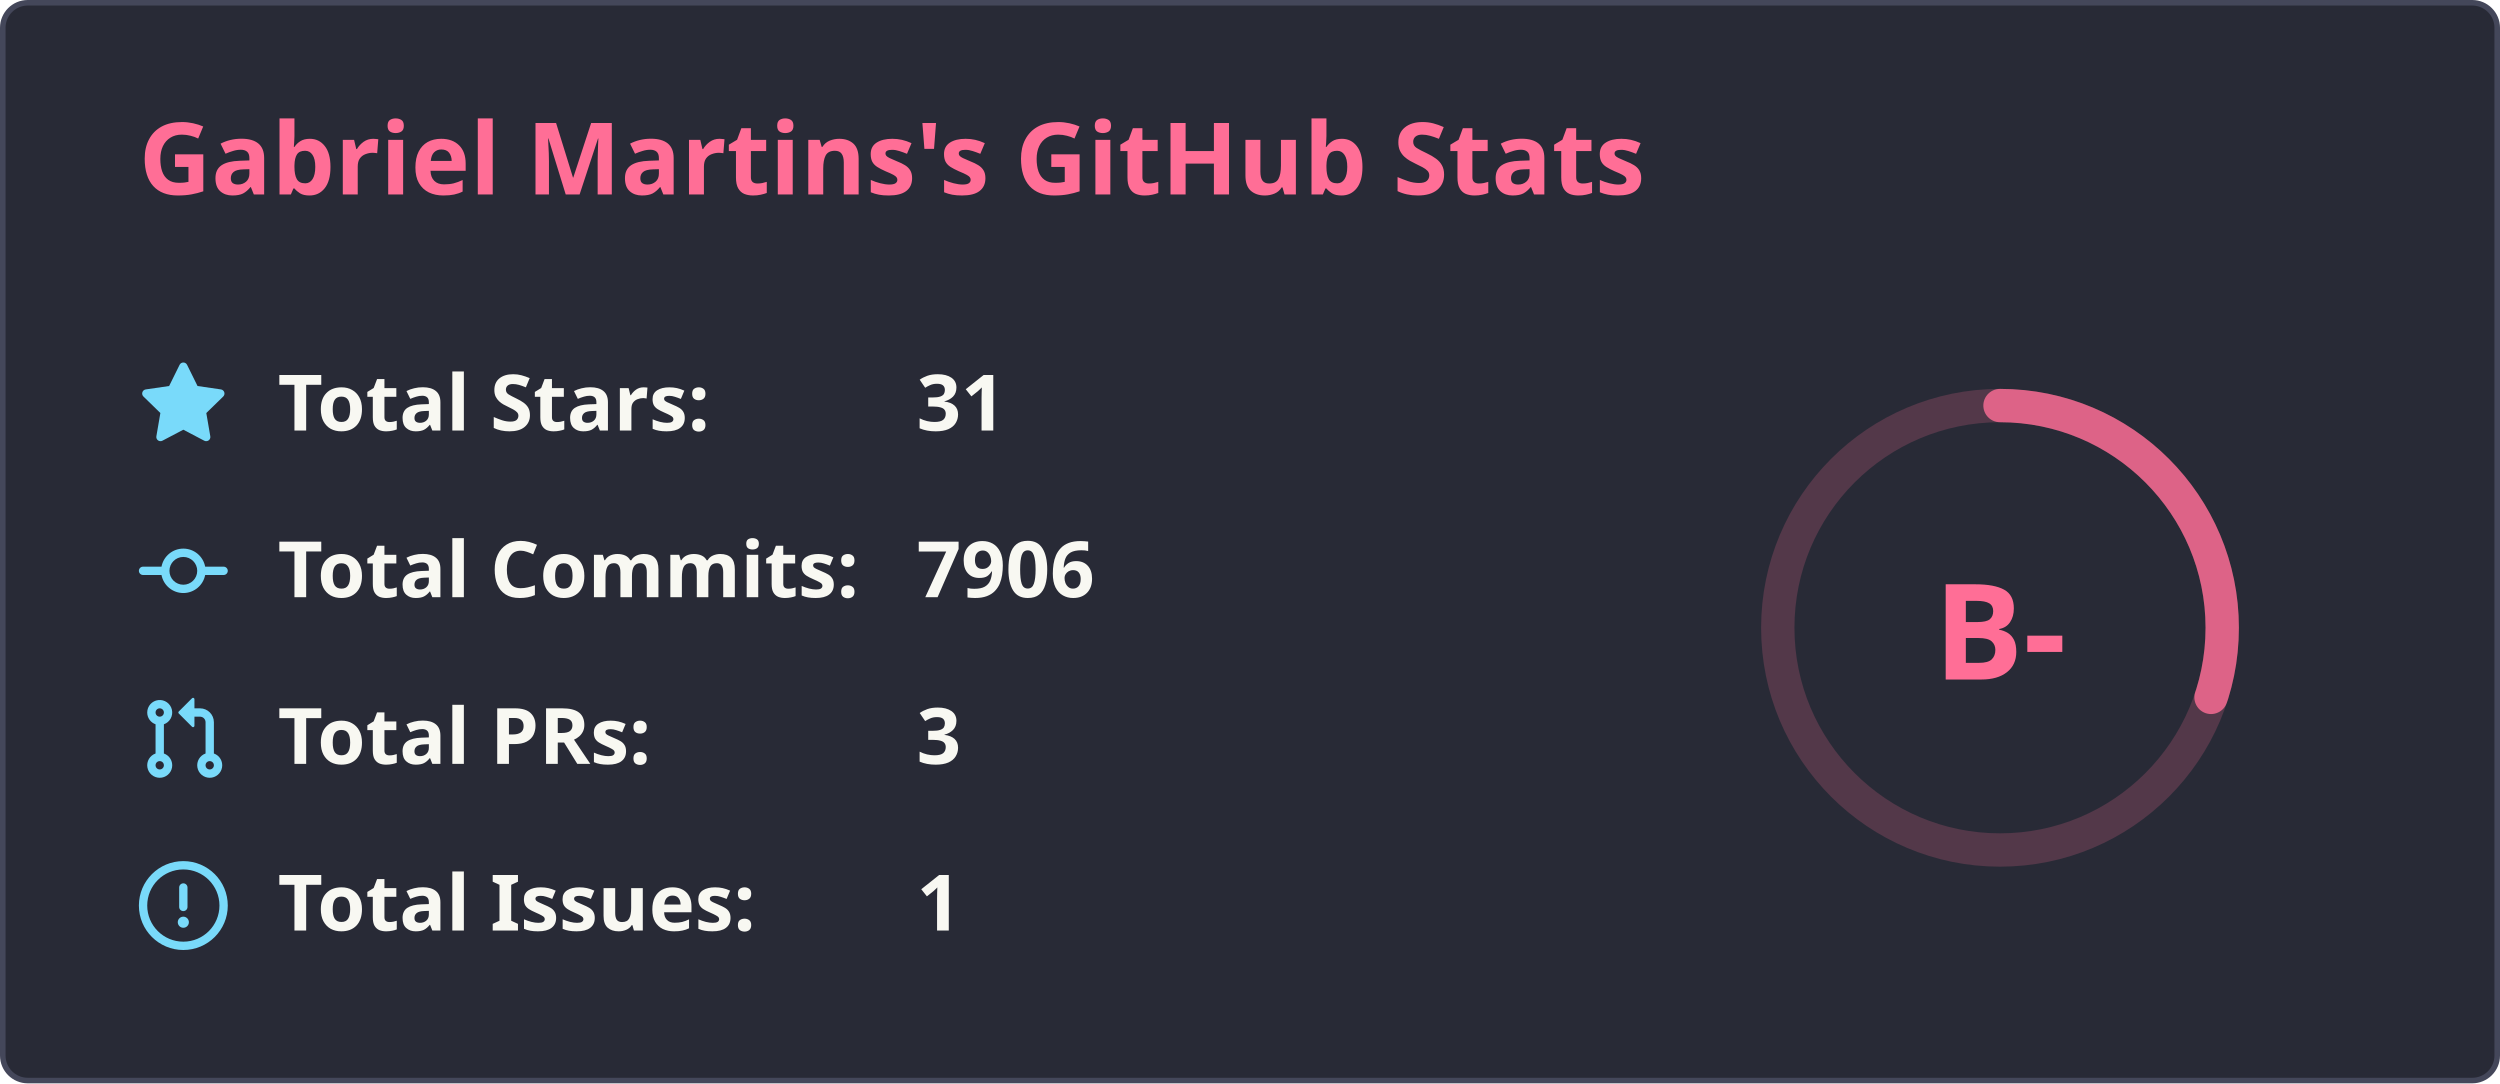
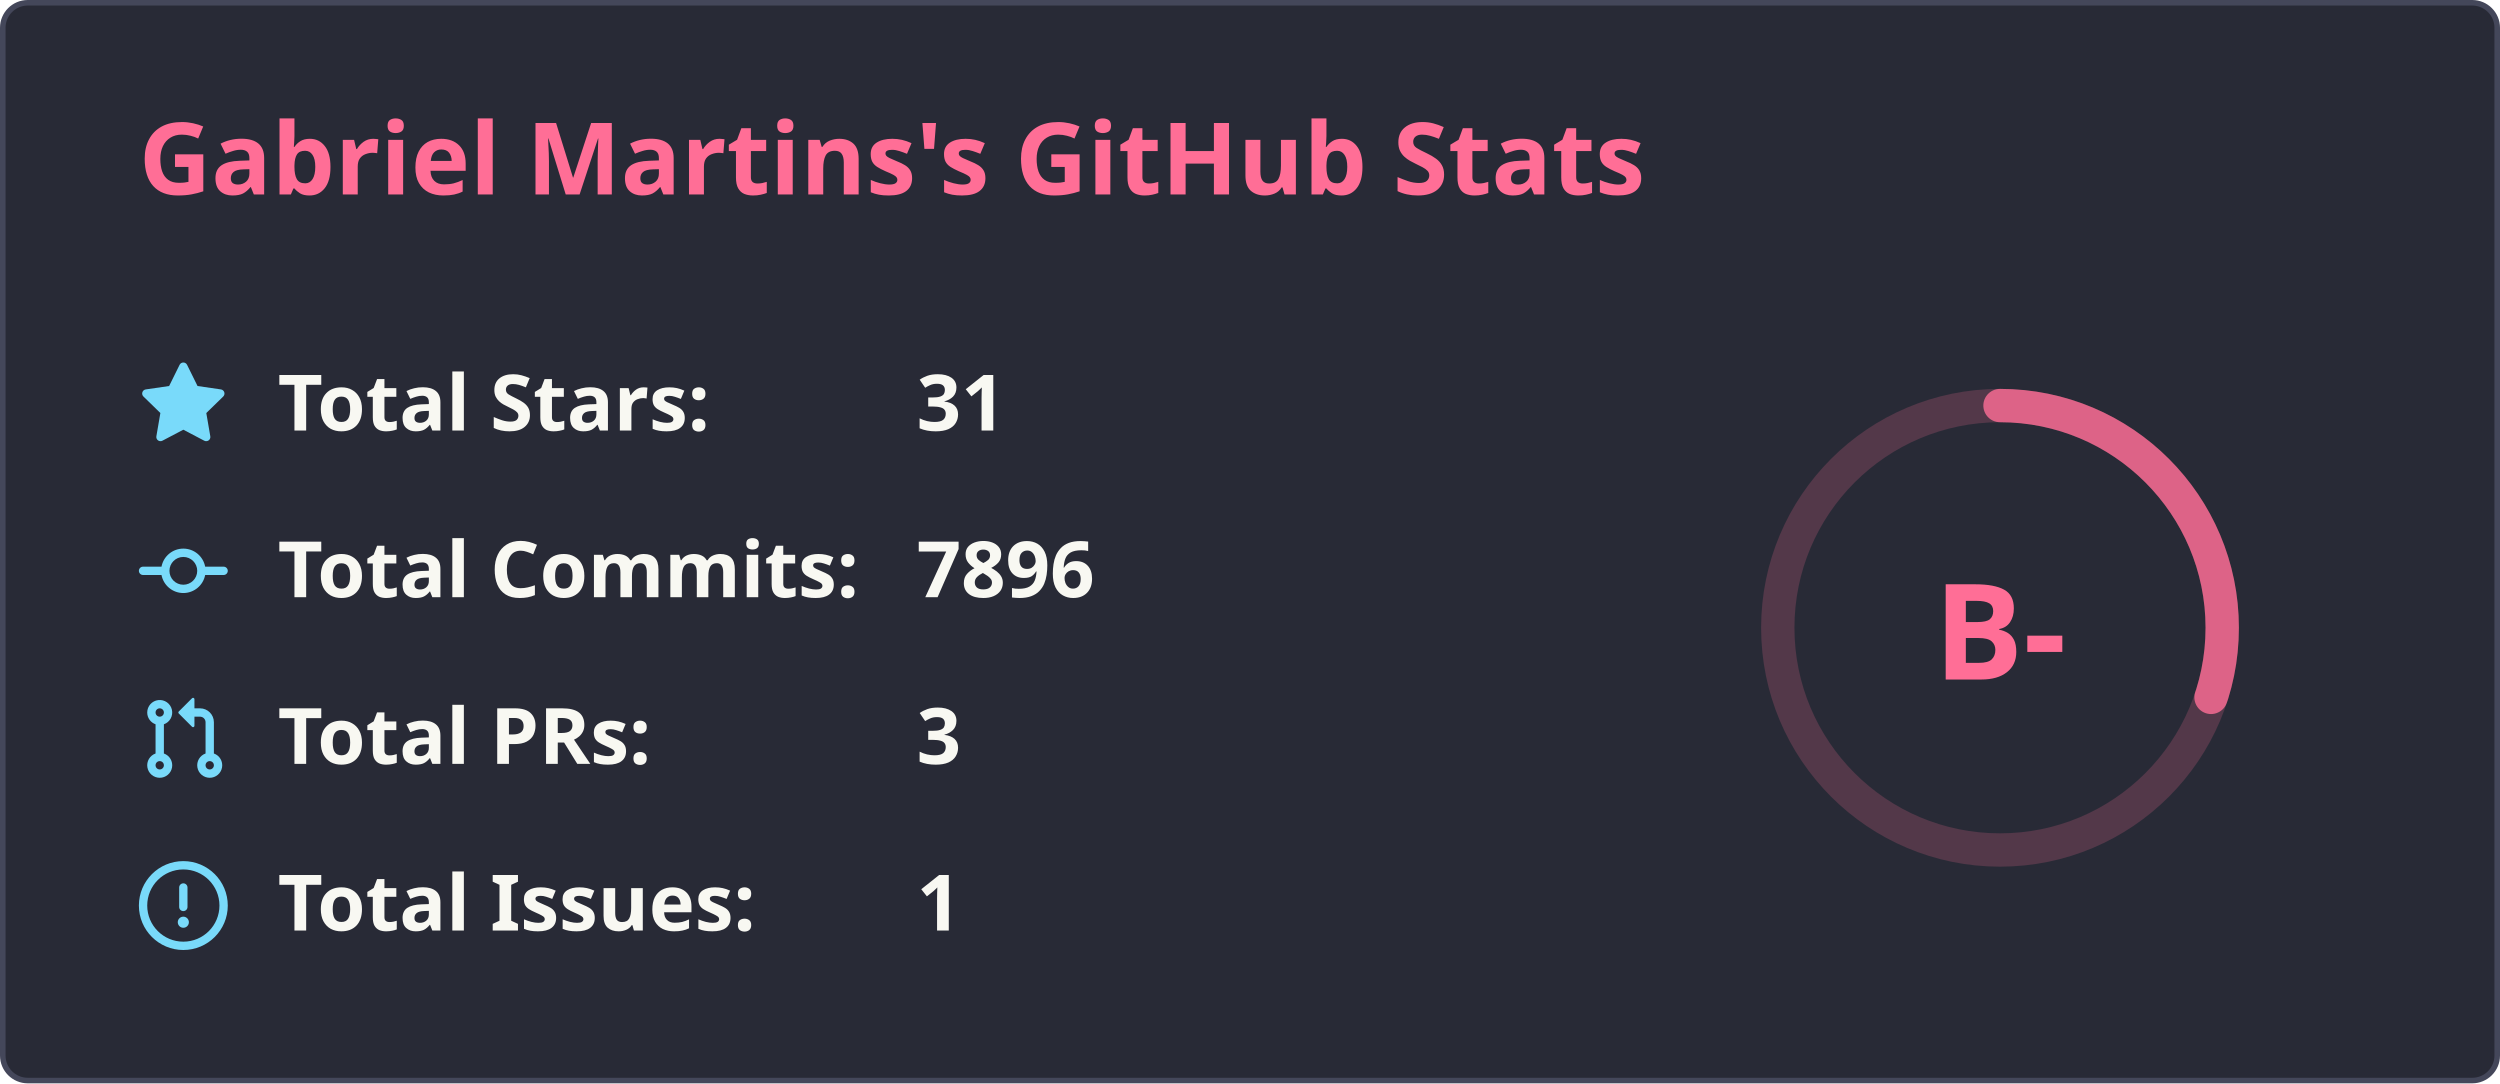
<svg xmlns="http://www.w3.org/2000/svg" width="450" height="195" viewBox="0 0 450 195" fill="none">
  <rect x="0.5" y="0.5" width="449" height="194" rx="4.5" fill="#282a36" stroke="#44475a" stroke-width="1" />
  <text x="25" y="35" font-family="'Segoe UI', Ubuntu, Sans-Serif" font-weight="600" font-size="18px" fill="#ff6e96">Gabriel Martins's GitHub Stats</text>
  <g transform="translate(370, 105)">
    <circle cx="-10" cy="8" r="40" stroke="#ff6e96" fill="none" stroke-width="6" opacity="0.2" />
-     <circle cx="-10" cy="8" r="40" stroke="#ff6e96" fill="none" stroke-width="6" stroke-linecap="round" opacity="0.8" stroke-dasharray="250" stroke-dashoffset="174.42" transform="rotate(-90, -10, 8)" />
+     <circle cx="-10" cy="8" r="40" stroke="#ff6e96" fill="none" stroke-width="6" stroke-linecap="round" opacity="0.8" stroke-dasharray="250" stroke-dashoffset="174.421" transform="rotate(-90, -10, 8)" />
    <text x="-10" y="8" font-family="'Segoe UI', Ubuntu, Sans-Serif" font-weight="800" font-size="24px" fill="#ff6e96" alignment-baseline="central" dominant-baseline="central" text-anchor="middle">
          B-
        </text>
  </g>
  <g transform="translate(25, 65)">
    <svg fill="#79dafa" viewBox="0 0 16 16" width="16" height="16">
      <path fill-rule="evenodd" d="M8 .25a.75.75 0 01.673.418l1.882 3.815 4.21.612a.75.75 0 01.416 1.279l-3.046 2.97.719 4.192a.75.75 0 01-1.088.791L8 12.347l-3.766 1.98a.75.75 0 01-1.088-.79l.72-4.194L.818 6.374a.75.75 0 01.416-1.28l4.21-.611L7.327.668A.75.75 0 018 .25z" />
    </svg>
    <text x="25" y="12.5" font-family="'Segoe UI', Ubuntu, Helvetica Neue, Sans-Serif" font-weight="600" font-size="14px" fill="#f8f8f2">Total Stars:</text>
    <text x="140" y="12.5" font-family="'Segoe UI', Ubuntu, Helvetica Neue, Sans-Serif" font-weight="600" font-size="14px" fill="#f8f8f2">31</text>
  </g>
  <g transform="translate(25, 95)">
    <svg fill="#79dafa" viewBox="0 0 16 16" width="16" height="16">
      <path fill-rule="evenodd" d="M10.5 7.75a2.5 2.5 0 11-5 0 2.5 2.5 0 015 0zm1.43.75a4.002 4.002 0 01-7.86 0H.75a.75.75 0 110-1.5h3.32a4.001 4.001 0 017.86 0h3.32a.75.75 0 110 1.5h-3.32z" />
    </svg>
    <text x="25" y="12.5" font-family="'Segoe UI', Ubuntu, Helvetica Neue, Sans-Serif" font-weight="600" font-size="14px" fill="#f8f8f2">Total Commits:</text>
-     <text x="140" y="12.5" font-family="'Segoe UI', Ubuntu, Helvetica Neue, Sans-Serif" font-weight="600" font-size="14px" fill="#f8f8f2">7906</text>
+     <text x="140" y="12.5" font-family="'Segoe UI', Ubuntu, Helvetica Neue, Sans-Serif" font-weight="600" font-size="14px" fill="#f8f8f2">7896</text>
  </g>
  <g transform="translate(25, 125)">
    <svg fill="#79dafa" viewBox="0 0 16 16" width="16" height="16">
      <path fill-rule="evenodd" d="M7.177 3.073L9.573.677A.25.25 0 0110 .854v4.792a.25.25 0 01-.427.177L7.177 3.427a.25.25 0 010-.354zM3.75 2.5a.75.75 0 100 1.5.75.75 0 000-1.5zm-2.25.75a2.25 2.25 0 113 2.122v5.256a2.251 2.251 0 11-1.5 0V5.372A2.25 2.25 0 011.5 3.25zM11 2.5h-1V4h1a1 1 0 011 1v5.628a2.251 2.251 0 101.5 0V5A2.5 2.5 0 0011 2.5zm1 10.25a.75.75 0 111.5 0 .75.75 0 01-1.5 0zM3.75 12a.75.75 0 100 1.5.75.75 0 000-1.5z" />
    </svg>
    <text x="25" y="12.5" font-family="'Segoe UI', Ubuntu, Helvetica Neue, Sans-Serif" font-weight="600" font-size="14px" fill="#f8f8f2">Total PRs:</text>
    <text x="140" y="12.5" font-family="'Segoe UI', Ubuntu, Helvetica Neue, Sans-Serif" font-weight="600" font-size="14px" fill="#f8f8f2">3</text>
  </g>
  <g transform="translate(25, 155)">
    <svg fill="#79dafa" viewBox="0 0 16 16" width="16" height="16">
      <path fill-rule="evenodd" d="M8 1.5a6.5 6.5 0 100 13 6.5 6.5 0 000-13zM0 8a8 8 0 1116 0A8 8 0 010 8zm9 3a1 1 0 11-2 0 1 1 0 012 0zm-.25-6.25a.75.75 0 00-1.5 0v3.5a.75.75 0 001.5 0v-3.5z" />
    </svg>
    <text x="25" y="12.5" font-family="'Segoe UI', Ubuntu, Helvetica Neue, Sans-Serif" font-weight="600" font-size="14px" fill="#f8f8f2">Total Issues:</text>
    <text x="140" y="12.5" font-family="'Segoe UI', Ubuntu, Helvetica Neue, Sans-Serif" font-weight="600" font-size="14px" fill="#f8f8f2">1</text>
  </g>
</svg>
